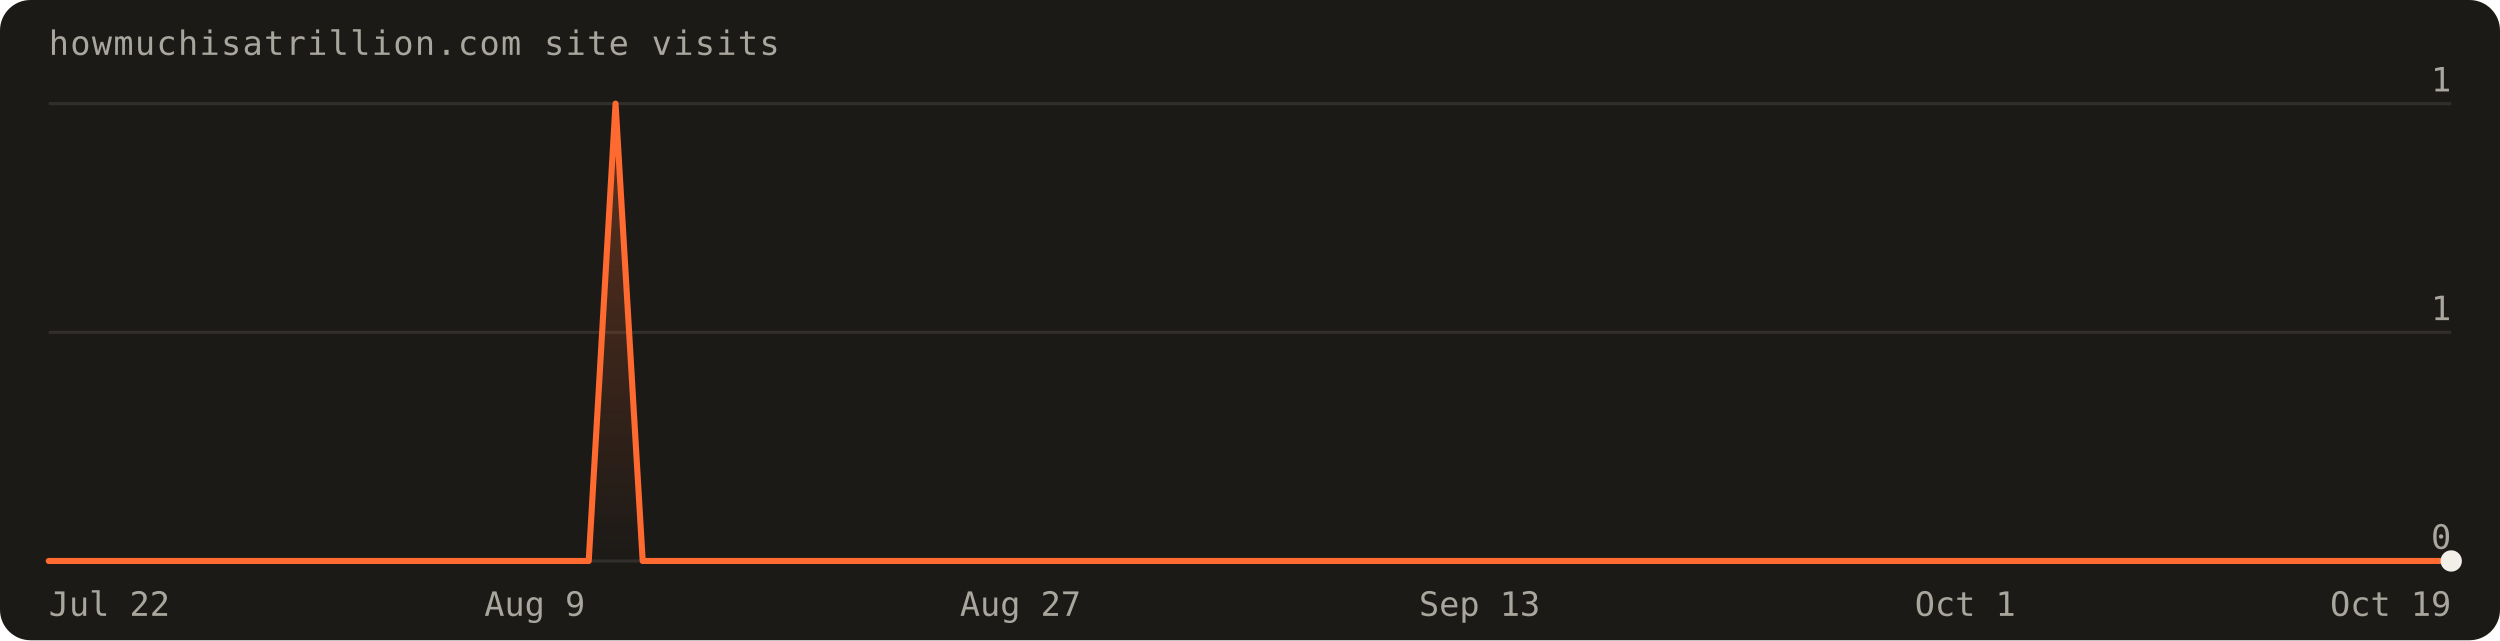
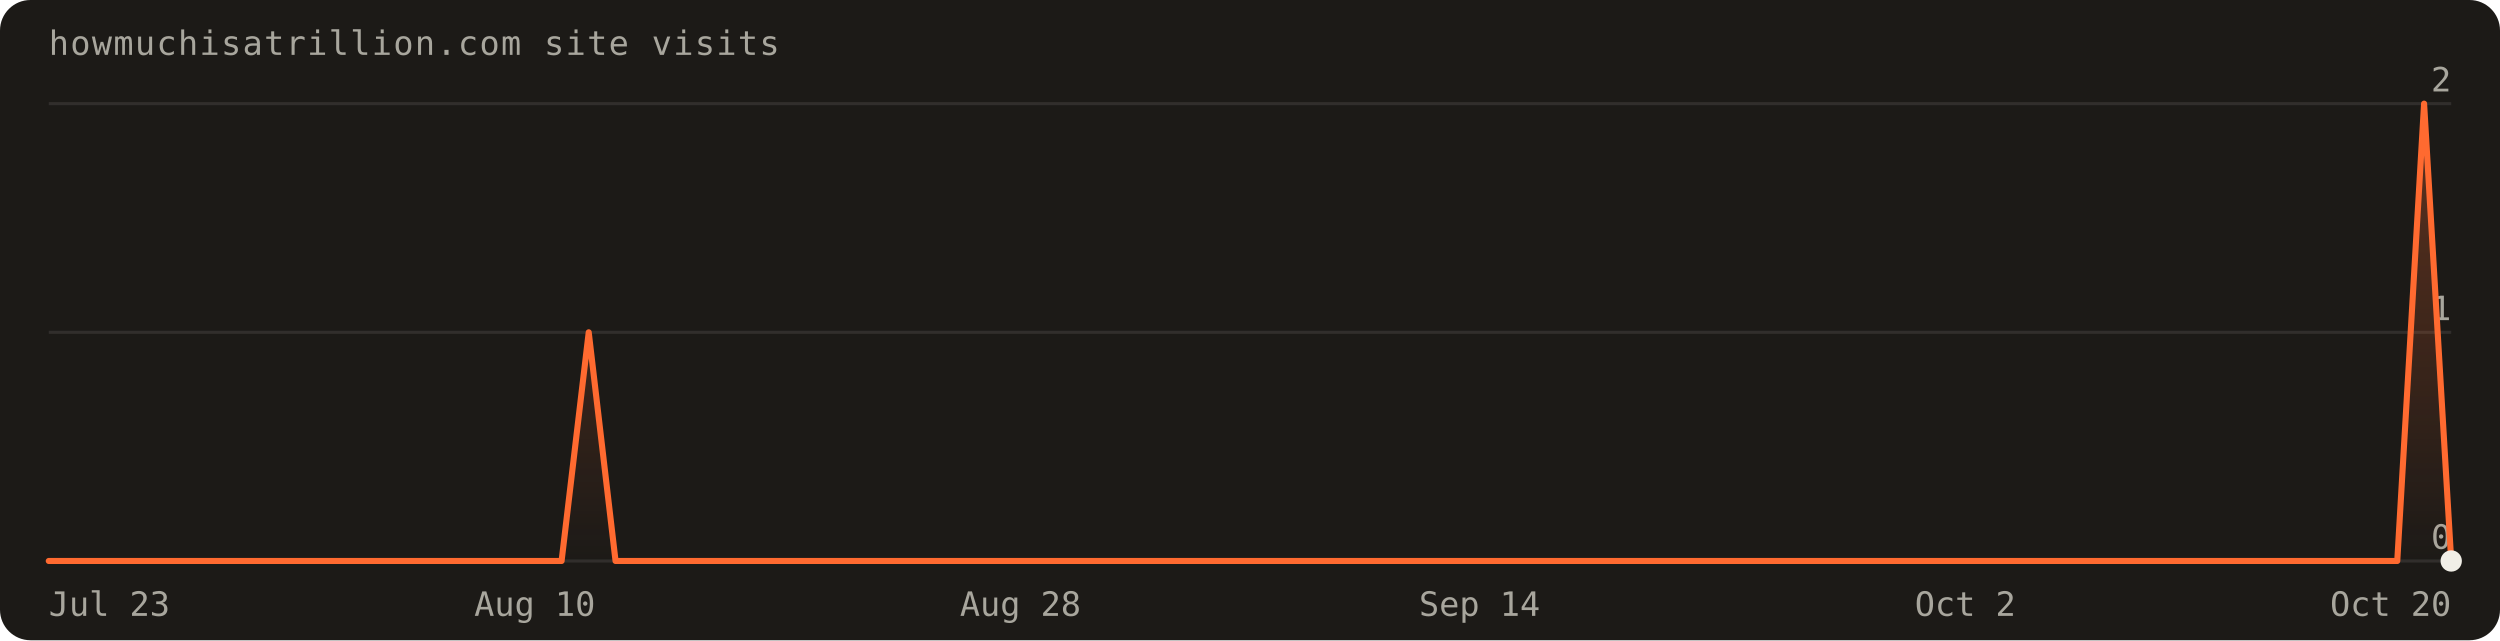
- <svg xmlns="http://www.w3.org/2000/svg" width="820" height="210" viewBox="0 0 820 210" font-family="'Geist Mono',ui-monospace,monospace" role="img" aria-label="Visits over the last 90 days: 1 total">
+ <svg xmlns="http://www.w3.org/2000/svg" width="820" height="210" viewBox="0 0 820 210" font-family="'Geist Mono',ui-monospace,monospace" role="img" aria-label="Visits over the last 90 days: 3 total">
  <defs>
    <linearGradient id="fill" x1="0" y1="0" x2="0" y2="1">
      <stop offset="0%" stop-color="#ff6a30" stop-opacity="0.30" />
      <stop offset="100%" stop-color="#ff6a30" stop-opacity="0" />
    </linearGradient>
  </defs>
  <rect width="820" height="210" rx="10" fill="#1c1a17" />
  <text x="16" y="18" fill="#a8a69d" font-size="11" letter-spacing="0.04em">howmuchisatrillion.com site visits</text>
  <line x1="16" y1="184.0" x2="804.0" y2="184.0" stroke="rgba(241,239,231,0.10)" />
  <text x="804.0" y="180.0" text-anchor="end" fill="#a8a69d" font-size="11">0</text>
  <line x1="16" y1="109.0" x2="804.0" y2="109.0" stroke="rgba(241,239,231,0.10)" />
  <text x="804.0" y="105.0" text-anchor="end" fill="#a8a69d" font-size="11">1</text>
  <line x1="16" y1="34.0" x2="804.0" y2="34.0" stroke="rgba(241,239,231,0.10)" />
-   <text x="804.0" y="30.0" text-anchor="end" fill="#a8a69d" font-size="11">1</text>
-   <path d="M16.0,184.0 L16.0,184.0 L24.9,184.0 L33.7,184.0 L42.6,184.0 L51.4,184.0 L60.3,184.0 L69.1,184.0 L78.0,184.0 L86.8,184.0 L95.7,184.0 L104.5,184.0 L113.4,184.0 L122.2,184.0 L131.1,184.0 L140.0,184.0 L148.8,184.0 L157.7,184.0 L166.5,184.0 L175.4,184.0 L184.2,184.0 L193.1,184.0 L201.9,34.0 L210.8,184.0 L219.6,184.0 L228.5,184.0 L237.3,184.0 L246.2,184.0 L255.1,184.0 L263.9,184.0 L272.8,184.0 L281.6,184.0 L290.5,184.0 L299.3,184.0 L308.2,184.0 L317.0,184.0 L325.9,184.0 L334.7,184.0 L343.6,184.0 L352.4,184.0 L361.3,184.0 L370.2,184.0 L379.0,184.0 L387.9,184.0 L396.7,184.0 L405.6,184.0 L414.4,184.0 L423.3,184.0 L432.1,184.0 L441.0,184.0 L449.8,184.0 L458.7,184.0 L467.6,184.0 L476.4,184.0 L485.3,184.0 L494.1,184.0 L503.0,184.0 L511.8,184.0 L520.7,184.0 L529.5,184.0 L538.4,184.0 L547.2,184.0 L556.1,184.0 L564.9,184.0 L573.8,184.0 L582.7,184.0 L591.5,184.0 L600.4,184.0 L609.2,184.0 L618.1,184.0 L626.9,184.0 L635.8,184.0 L644.6,184.0 L653.5,184.0 L662.3,184.0 L671.2,184.0 L680.0,184.0 L688.9,184.0 L697.8,184.0 L706.6,184.0 L715.5,184.0 L724.3,184.0 L733.2,184.0 L742.0,184.0 L750.9,184.0 L759.7,184.0 L768.6,184.0 L777.4,184.0 L786.3,184.0 L795.1,184.0 L804.0,184.0 L804.0,184.0 Z" fill="url(#fill)" />
-   <path d="M16.0,184.0 L24.9,184.0 L33.7,184.0 L42.6,184.0 L51.4,184.0 L60.3,184.0 L69.1,184.0 L78.0,184.0 L86.8,184.0 L95.7,184.0 L104.5,184.0 L113.4,184.0 L122.2,184.0 L131.1,184.0 L140.0,184.0 L148.8,184.0 L157.7,184.0 L166.5,184.0 L175.4,184.0 L184.2,184.0 L193.1,184.0 L201.9,34.0 L210.8,184.0 L219.6,184.0 L228.5,184.0 L237.3,184.0 L246.2,184.0 L255.1,184.0 L263.9,184.0 L272.8,184.0 L281.6,184.0 L290.5,184.0 L299.3,184.0 L308.2,184.0 L317.0,184.0 L325.9,184.0 L334.7,184.0 L343.6,184.0 L352.4,184.0 L361.3,184.0 L370.2,184.0 L379.0,184.0 L387.9,184.0 L396.7,184.0 L405.6,184.0 L414.4,184.0 L423.3,184.0 L432.1,184.0 L441.0,184.0 L449.8,184.0 L458.7,184.0 L467.6,184.0 L476.4,184.0 L485.3,184.0 L494.1,184.0 L503.0,184.0 L511.8,184.0 L520.7,184.0 L529.5,184.0 L538.4,184.0 L547.2,184.0 L556.1,184.0 L564.9,184.0 L573.8,184.0 L582.7,184.0 L591.5,184.0 L600.4,184.0 L609.2,184.0 L618.1,184.0 L626.9,184.0 L635.8,184.0 L644.6,184.0 L653.5,184.0 L662.3,184.0 L671.2,184.0 L680.0,184.0 L688.9,184.0 L697.8,184.0 L706.6,184.0 L715.5,184.0 L724.3,184.0 L733.2,184.0 L742.0,184.0 L750.9,184.0 L759.7,184.0 L768.6,184.0 L777.4,184.0 L786.3,184.0 L795.1,184.0 L804.0,184.0" fill="none" stroke="#ff6a30" stroke-width="2" stroke-linejoin="round" stroke-linecap="round" />
+   <text x="804.0" y="30.0" text-anchor="end" fill="#a8a69d" font-size="11">2</text>
+   <path d="M16.0,184.0 L16.0,184.0 L24.9,184.0 L33.7,184.0 L42.6,184.0 L51.4,184.0 L60.3,184.0 L69.1,184.0 L78.0,184.0 L86.8,184.0 L95.7,184.0 L104.5,184.0 L113.4,184.0 L122.2,184.0 L131.1,184.0 L140.0,184.0 L148.8,184.0 L157.7,184.0 L166.5,184.0 L175.4,184.0 L184.2,184.0 L193.1,109.0 L201.9,184.0 L210.8,184.0 L219.6,184.0 L228.5,184.0 L237.3,184.0 L246.2,184.0 L255.1,184.0 L263.9,184.0 L272.8,184.0 L281.6,184.0 L290.5,184.0 L299.3,184.0 L308.2,184.0 L317.0,184.0 L325.9,184.0 L334.7,184.0 L343.6,184.0 L352.4,184.0 L361.3,184.0 L370.2,184.0 L379.0,184.0 L387.9,184.0 L396.7,184.0 L405.6,184.0 L414.4,184.0 L423.3,184.0 L432.1,184.0 L441.0,184.0 L449.8,184.0 L458.7,184.0 L467.6,184.0 L476.4,184.0 L485.3,184.0 L494.1,184.0 L503.0,184.0 L511.8,184.0 L520.7,184.0 L529.5,184.0 L538.4,184.0 L547.2,184.0 L556.1,184.0 L564.9,184.0 L573.8,184.0 L582.7,184.0 L591.5,184.0 L600.4,184.0 L609.2,184.0 L618.1,184.0 L626.9,184.0 L635.8,184.0 L644.6,184.0 L653.5,184.0 L662.3,184.0 L671.2,184.0 L680.0,184.0 L688.9,184.0 L697.8,184.0 L706.6,184.0 L715.5,184.0 L724.3,184.0 L733.2,184.0 L742.0,184.0 L750.9,184.0 L759.7,184.0 L768.6,184.0 L777.4,184.0 L786.3,184.0 L795.1,34.0 L804.0,184.0 L804.0,184.0 Z" fill="url(#fill)" />
+   <path d="M16.0,184.0 L24.9,184.0 L33.7,184.0 L42.6,184.0 L51.4,184.0 L60.3,184.0 L69.1,184.0 L78.0,184.0 L86.8,184.0 L95.7,184.0 L104.5,184.0 L113.4,184.0 L122.2,184.0 L131.1,184.0 L140.0,184.0 L148.8,184.0 L157.7,184.0 L166.5,184.0 L175.4,184.0 L184.2,184.0 L193.1,109.0 L201.9,184.0 L210.8,184.0 L219.6,184.0 L228.5,184.0 L237.3,184.0 L246.2,184.0 L255.1,184.0 L263.9,184.0 L272.8,184.0 L281.6,184.0 L290.5,184.0 L299.3,184.0 L308.2,184.0 L317.0,184.0 L325.9,184.0 L334.7,184.0 L343.6,184.0 L352.4,184.0 L361.3,184.0 L370.2,184.0 L379.0,184.0 L387.9,184.0 L396.7,184.0 L405.6,184.0 L414.4,184.0 L423.3,184.0 L432.1,184.0 L441.0,184.0 L449.8,184.0 L458.7,184.0 L467.6,184.0 L476.4,184.0 L485.3,184.0 L494.1,184.0 L503.0,184.0 L511.8,184.0 L520.7,184.0 L529.5,184.0 L538.4,184.0 L547.2,184.0 L556.1,184.0 L564.9,184.0 L573.8,184.0 L582.7,184.0 L591.5,184.0 L600.4,184.0 L609.2,184.0 L618.1,184.0 L626.9,184.0 L635.8,184.0 L644.6,184.0 L653.5,184.0 L662.3,184.0 L671.2,184.0 L680.0,184.0 L688.9,184.0 L697.8,184.0 L706.6,184.0 L715.5,184.0 L724.3,184.0 L733.2,184.0 L742.0,184.0 L750.9,184.0 L759.7,184.0 L768.6,184.0 L777.4,184.0 L786.3,184.0 L795.1,34.0 L804.0,184.0" fill="none" stroke="#ff6a30" stroke-width="2" stroke-linejoin="round" stroke-linecap="round" />
  <circle cx="804.0" cy="184.0" r="3.5" fill="#f1efe7" />
-   <text x="16.0" y="202" text-anchor="start" fill="#a8a69d" font-size="11">Jul 22</text>
-   <text x="175.4" y="202" text-anchor="middle" fill="#a8a69d" font-size="11">Aug 9</text>
-   <text x="334.7" y="202" text-anchor="middle" fill="#a8a69d" font-size="11">Aug 27</text>
-   <text x="485.3" y="202" text-anchor="middle" fill="#a8a69d" font-size="11">Sep 13</text>
-   <text x="644.6" y="202" text-anchor="middle" fill="#a8a69d" font-size="11">Oct 1</text>
-   <text x="804.0" y="202" text-anchor="end" fill="#a8a69d" font-size="11">Oct 19</text>
+   <text x="16.0" y="202" text-anchor="start" fill="#a8a69d" font-size="11">Jul 23</text>
+   <text x="175.4" y="202" text-anchor="middle" fill="#a8a69d" font-size="11">Aug 10</text>
+   <text x="334.7" y="202" text-anchor="middle" fill="#a8a69d" font-size="11">Aug 28</text>
+   <text x="485.3" y="202" text-anchor="middle" fill="#a8a69d" font-size="11">Sep 14</text>
+   <text x="644.6" y="202" text-anchor="middle" fill="#a8a69d" font-size="11">Oct 2</text>
+   <text x="804.0" y="202" text-anchor="end" fill="#a8a69d" font-size="11">Oct 20</text>
</svg>
